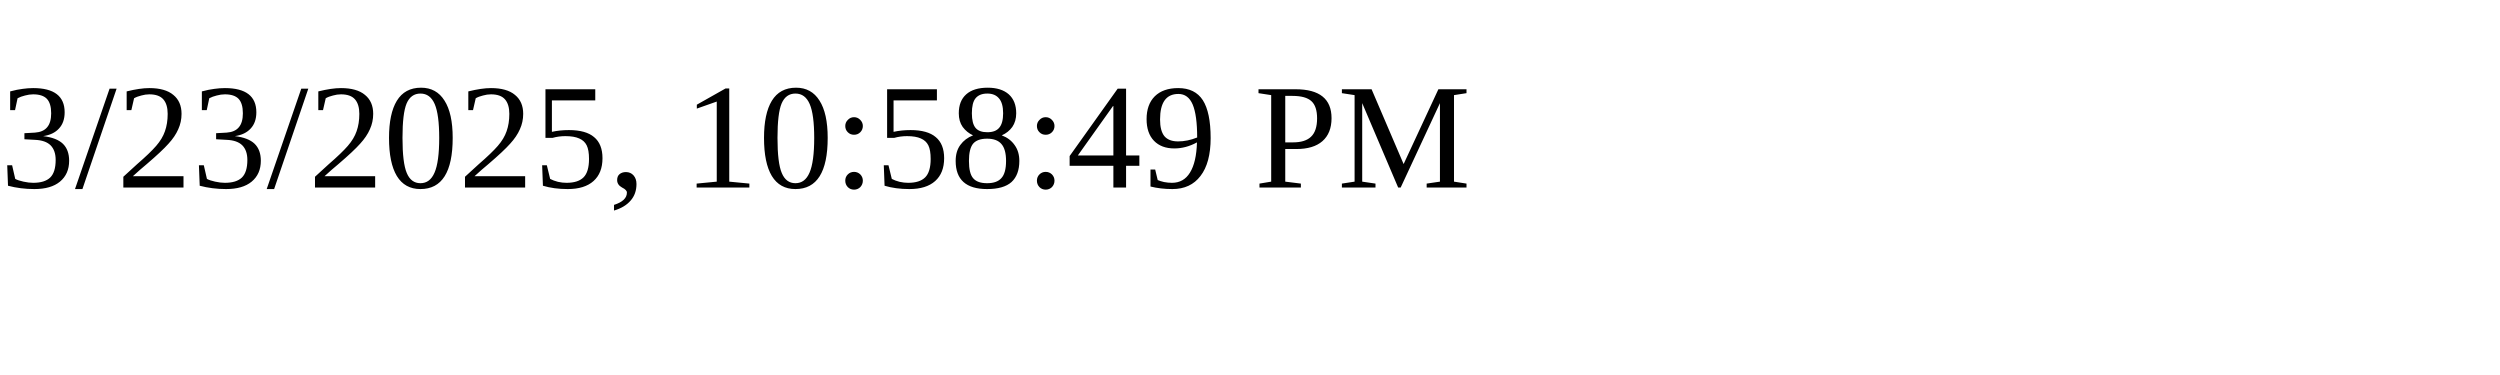
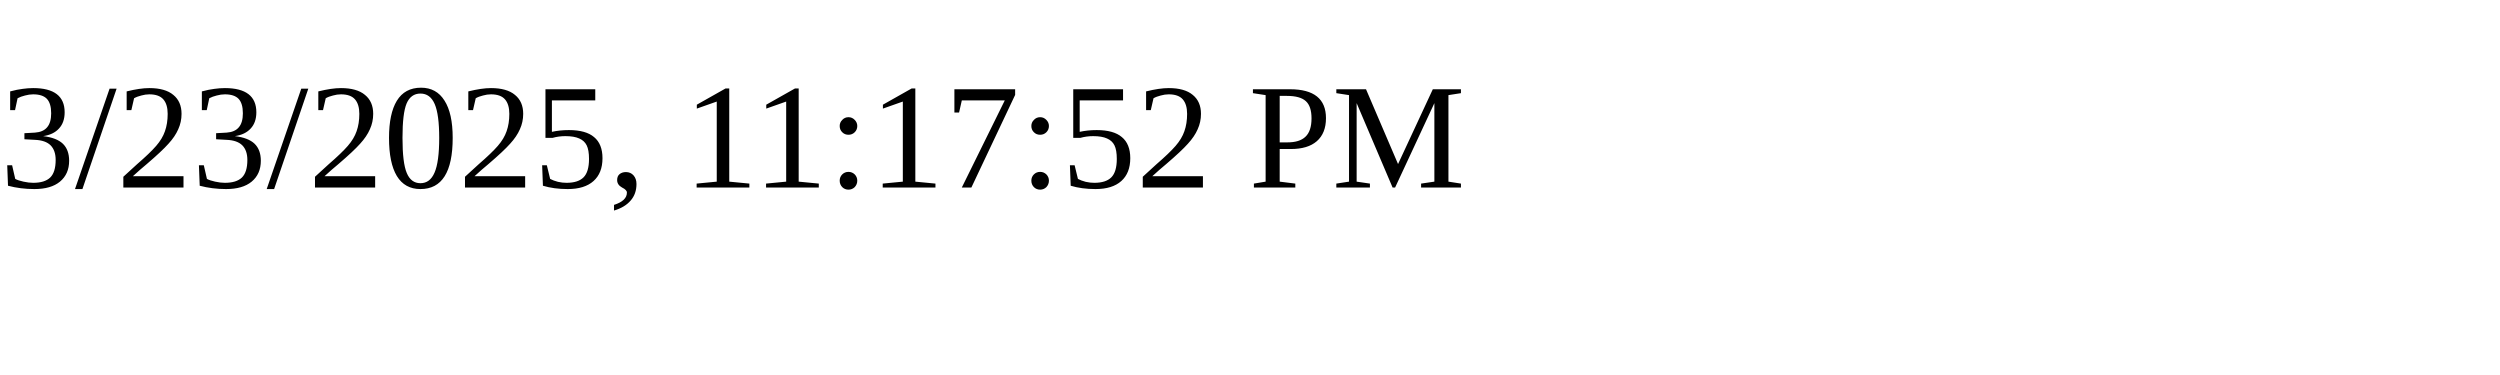
<svg xmlns="http://www.w3.org/2000/svg" height="30" width="200">
-   <text x="0" y="15">3/23/2025, 10:58:49 PM</text>
+   <text x="0" y="15">3/23/2025, 11:17:52 PM</text>
</svg>
